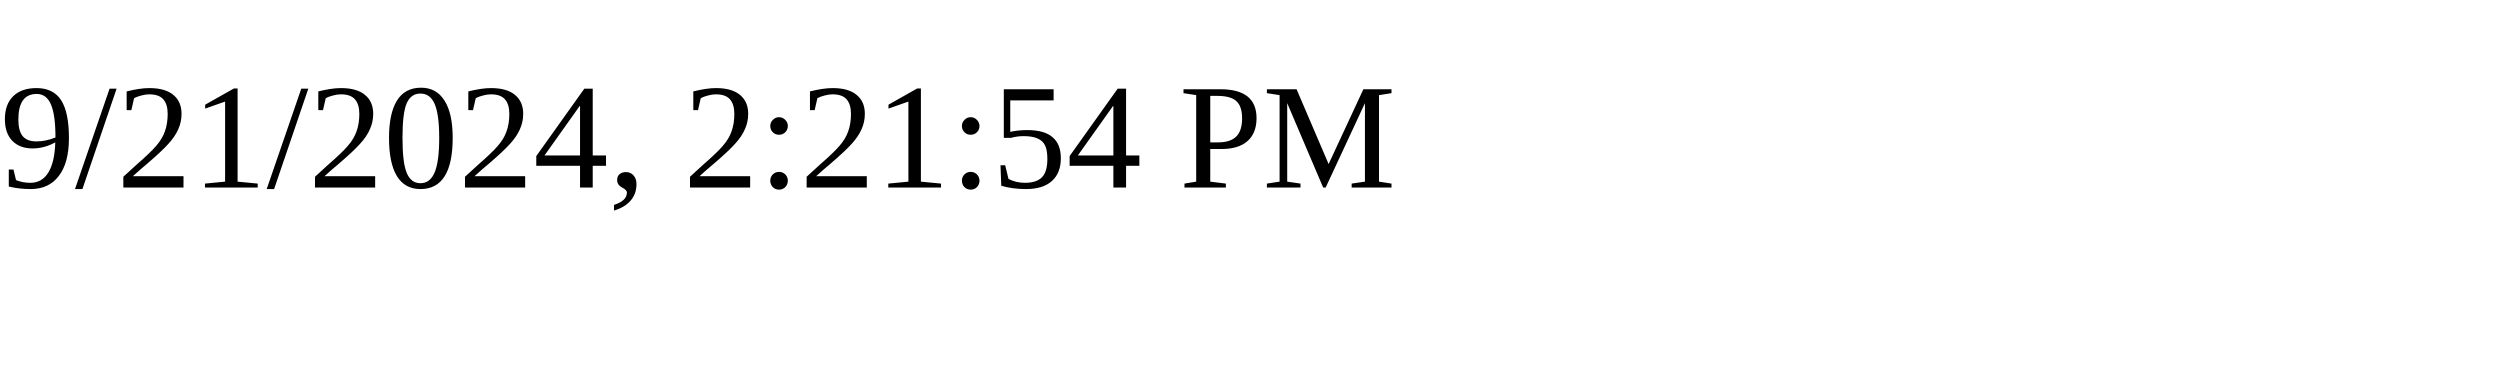
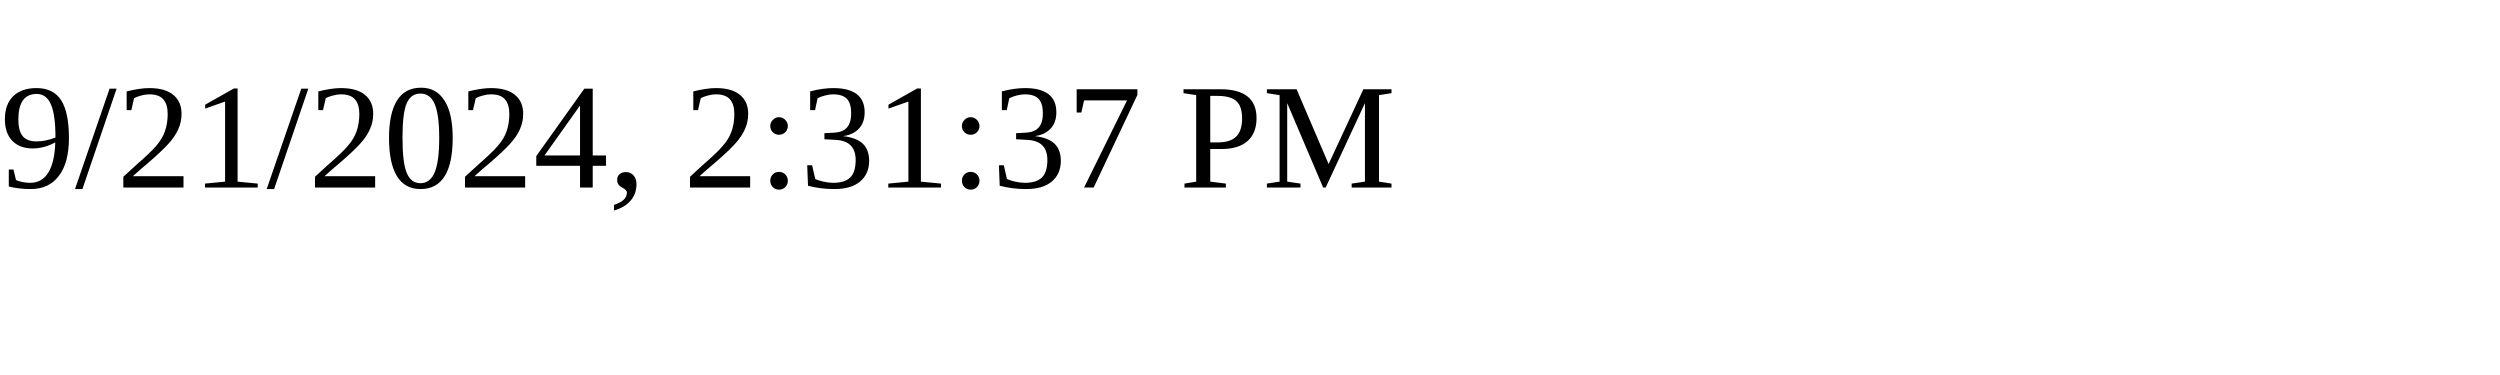
<svg xmlns="http://www.w3.org/2000/svg" height="30" width="200">
-   <text x="0" y="15">9/21/2024, 2:21:54 PM</text>
+   <text x="0" y="15">9/21/2024, 2:31:37 PM</text>
</svg>
